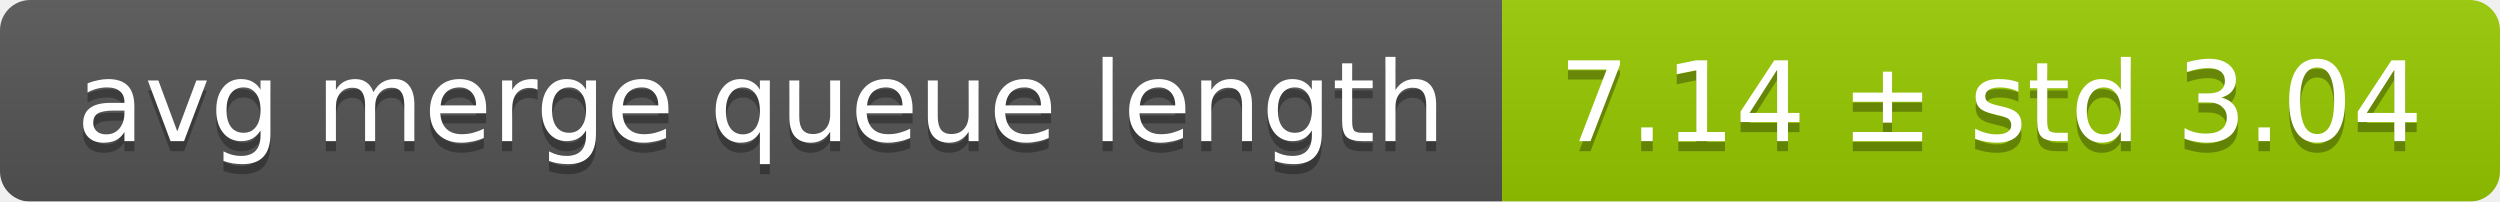
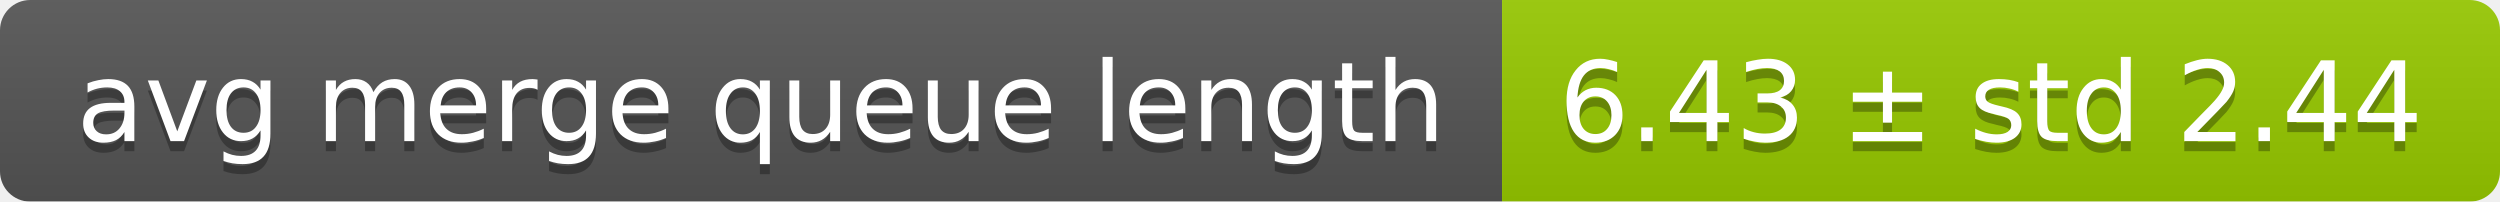
<svg xmlns="http://www.w3.org/2000/svg" width="248" height="20">
  <linearGradient id="smooth" x2="0" y2="100%">
    <stop offset="0" stop-color="#bbb" stop-opacity=".1" />
    <stop offset="1" stop-opacity=".1" />
  </linearGradient>
  <mask id="round">
    <rect width="248" height="20" rx="3" fill="#fff" />
  </mask>
  <g mask="url(#round)">
    <rect width="149" height="20" fill="#555" />
    <rect x="149" width="99" height="20" fill="#97ca00" />
    <rect width="248" height="20" fill="url(#smooth)" />
  </g>
  <g fill="#fff" text-anchor="middle" font-family="DejaVu Sans,Verdana,Geneva,sans-serif" font-size="11">
    <text x="75.5" y="15" fill="#010101" fill-opacity=".3">avg merge queue length</text>
    <text x="75.5" y="14">avg merge queue length</text>
-     <text x="197.5" y="15" fill="#010101" fill-opacity=".3">7.14 ± std 3.04</text>
-     <text x="197.5" y="14">7.14 ± std 3.04</text>
+     <text x="197.5" y="15" fill="#010101" fill-opacity=".3">6.43 ± std 2.44</text>
+     <text x="197.5" y="14">6.43 ± std 2.44</text>
  </g>
</svg>
